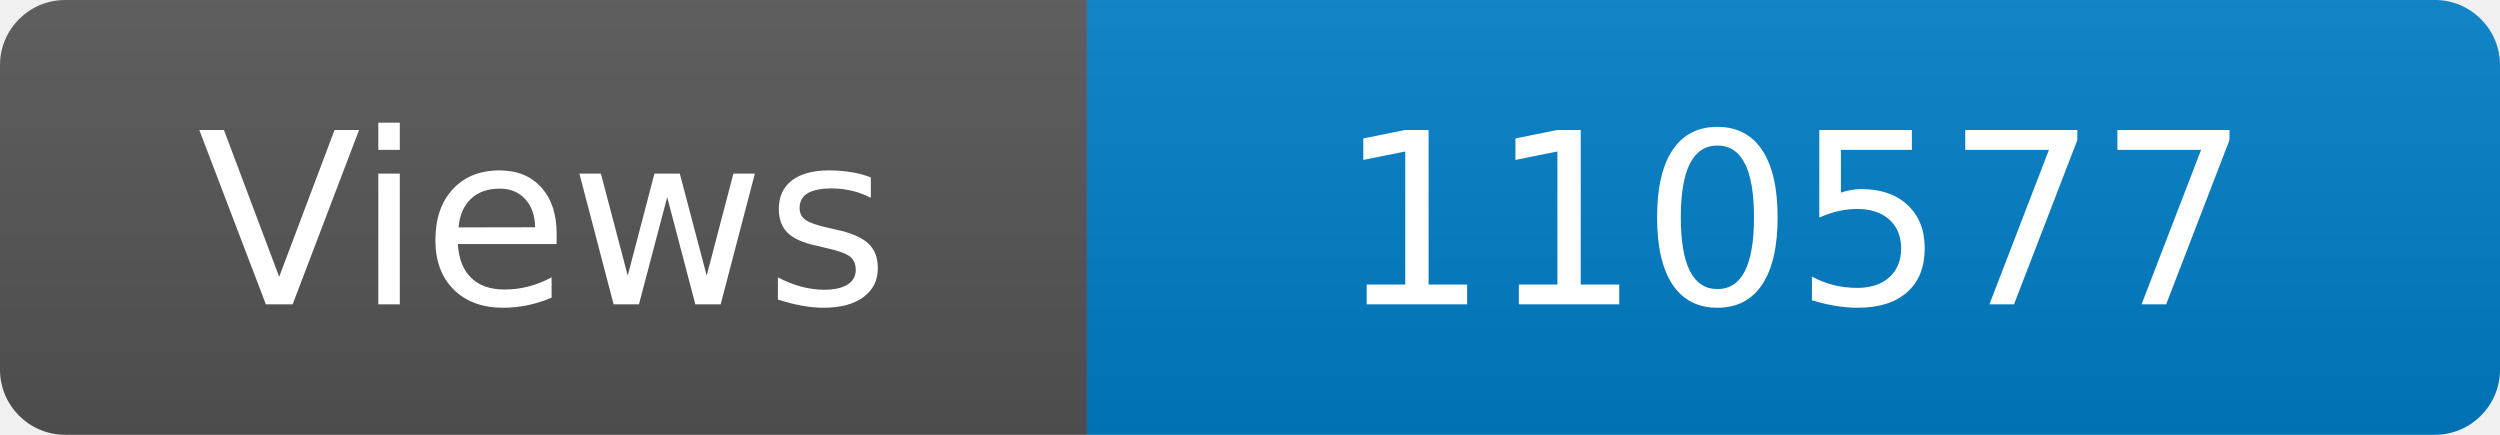
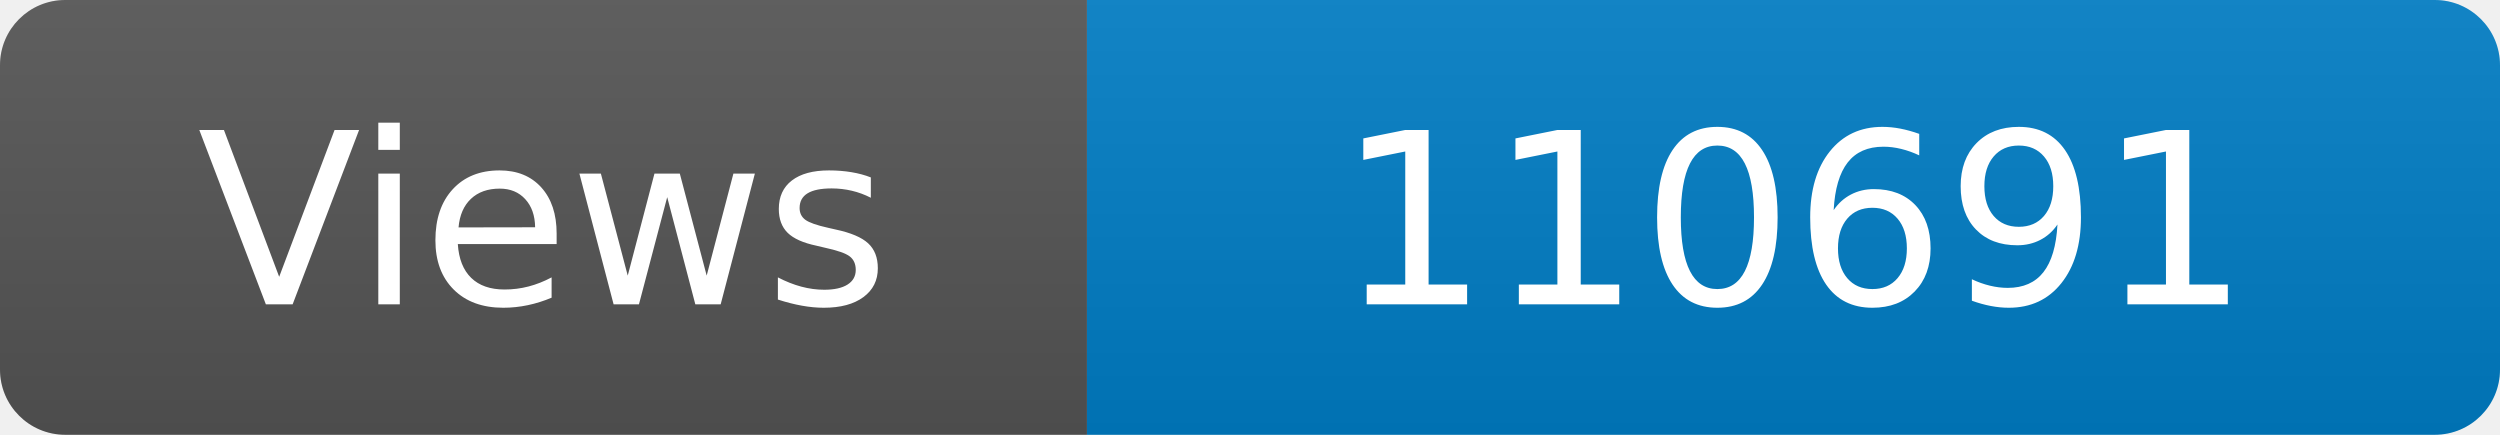
<svg xmlns="http://www.w3.org/2000/svg" width="115" height="20" role="img" aria-label="Maintained?: yes">
  <linearGradient id="s" x2="0" y2="100%">
    <stop offset="0" stop-color="#bbb" stop-opacity=".1" />
    <stop offset="1" stop-opacity=".1" />
  </linearGradient>
  <clipPath id="r">
    <rect width="115" height="20" rx="3" fill="#fff" />
  </clipPath>
  <g clip-path="url(#r)">
    <rect width="50" height="20" fill="#555" />
    <rect x="50" width="160" height="20" fill="#007ec6" />
    <rect width="115" height="20" fill="url(#s)" />
  </g>
  <g fill="#fff" text-anchor="middle" font-family="Verdana,Geneva,DejaVu Sans,sans-serif" font-size="110">
    <text x="250" y="140" transform="scale(.1)" fill="#fff">Views</text>
-     <text x="825" y="140" transform="scale(.1)" fill="#fff">110577</text>
+     <text x="825" y="140" transform="scale(.1)" fill="#fff">110691</text>
  </g>
</svg>
